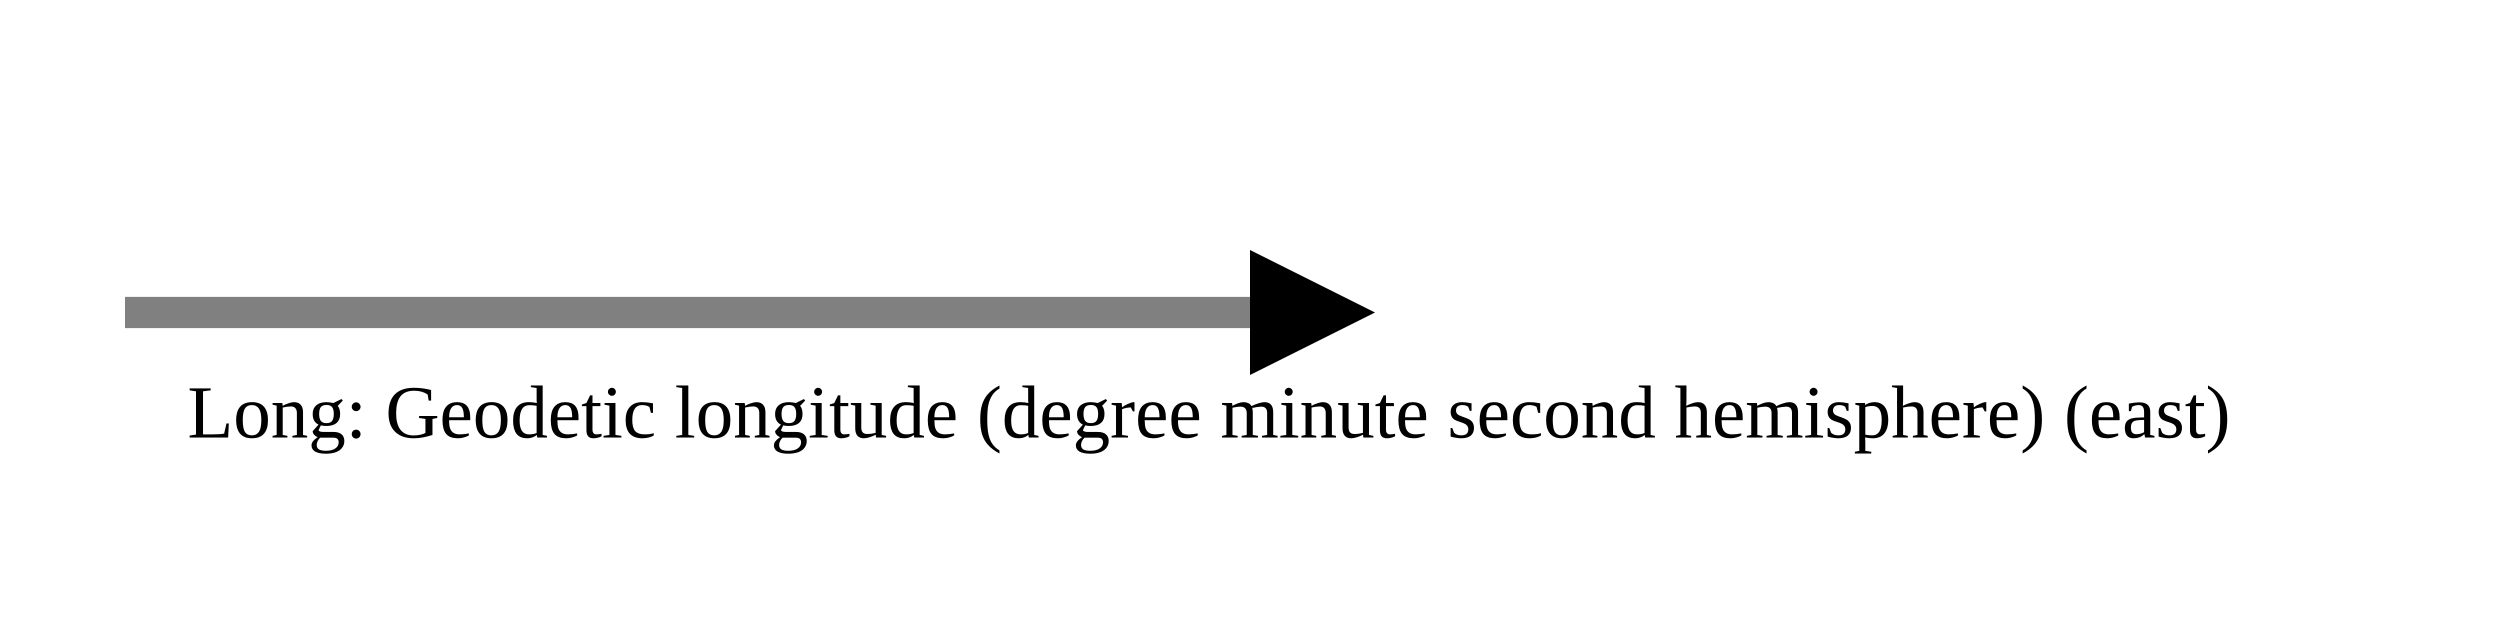
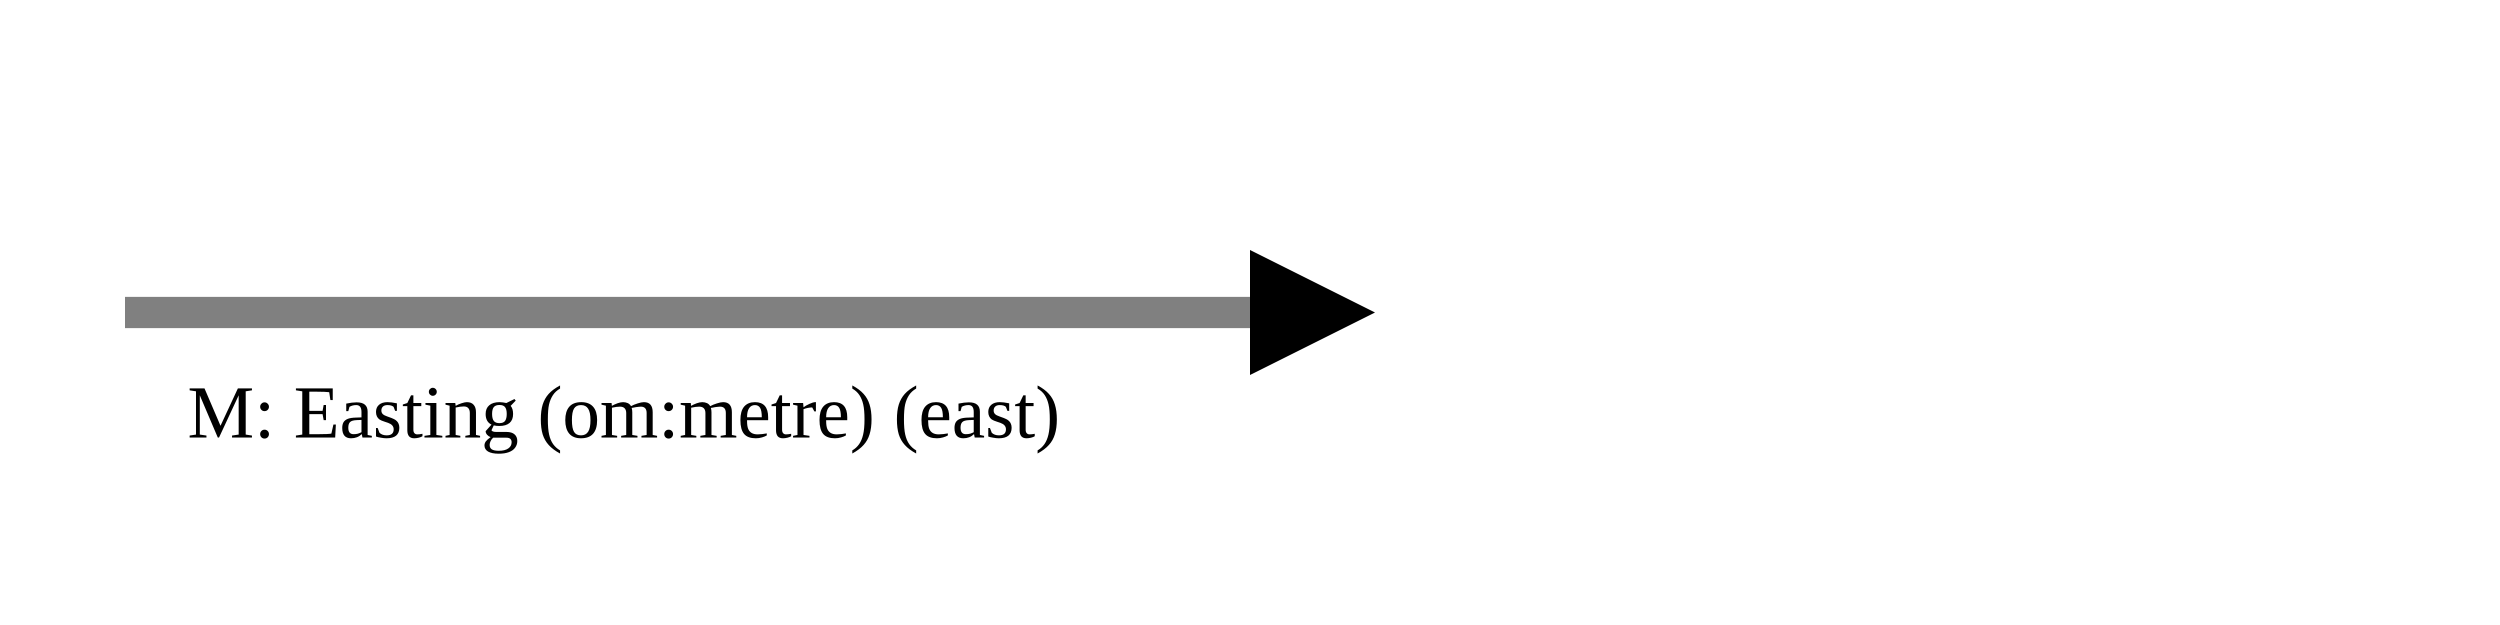
<svg xmlns="http://www.w3.org/2000/svg" version="1.1" width="400" height="100" viewbox="0 0 275 100">
  <defs>
    <marker id="arrowhead" markerWidth="10" markerHeight="7" refX="0" refY="2" orient="auto">
      <polygon points="0 0, 4 2, 0 4" />
    </marker>
  </defs>
  <line x1="20" y1="50" x2="200" y2="50" stroke="gray" stroke-width="5" marker-end="url(#arrowhead)" />
-   <text x="30" y="70" class="small">Long: Geodetic longitude (degree minute second hemisphere) (east)</text>
+   <text x="30" y="70" class="small">M: Easting (om:metre) (east)</text>
</svg>
